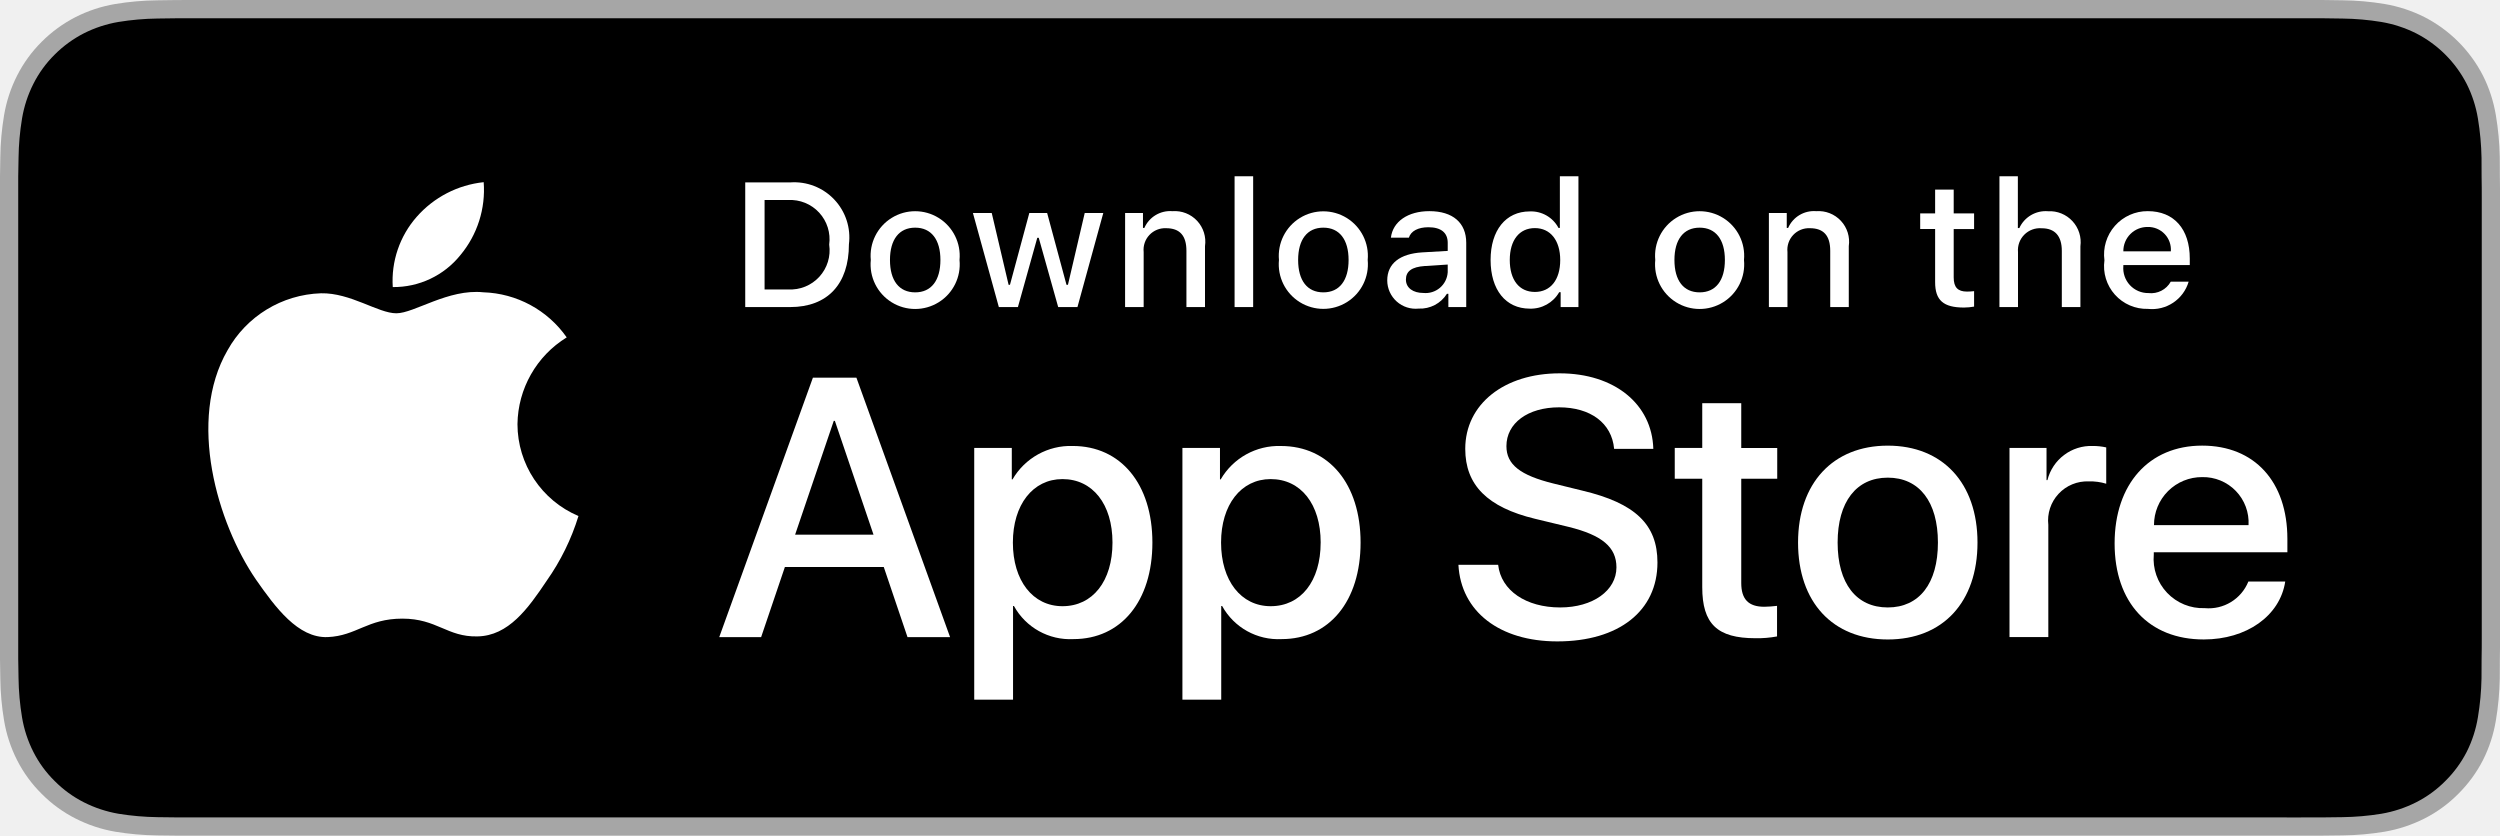
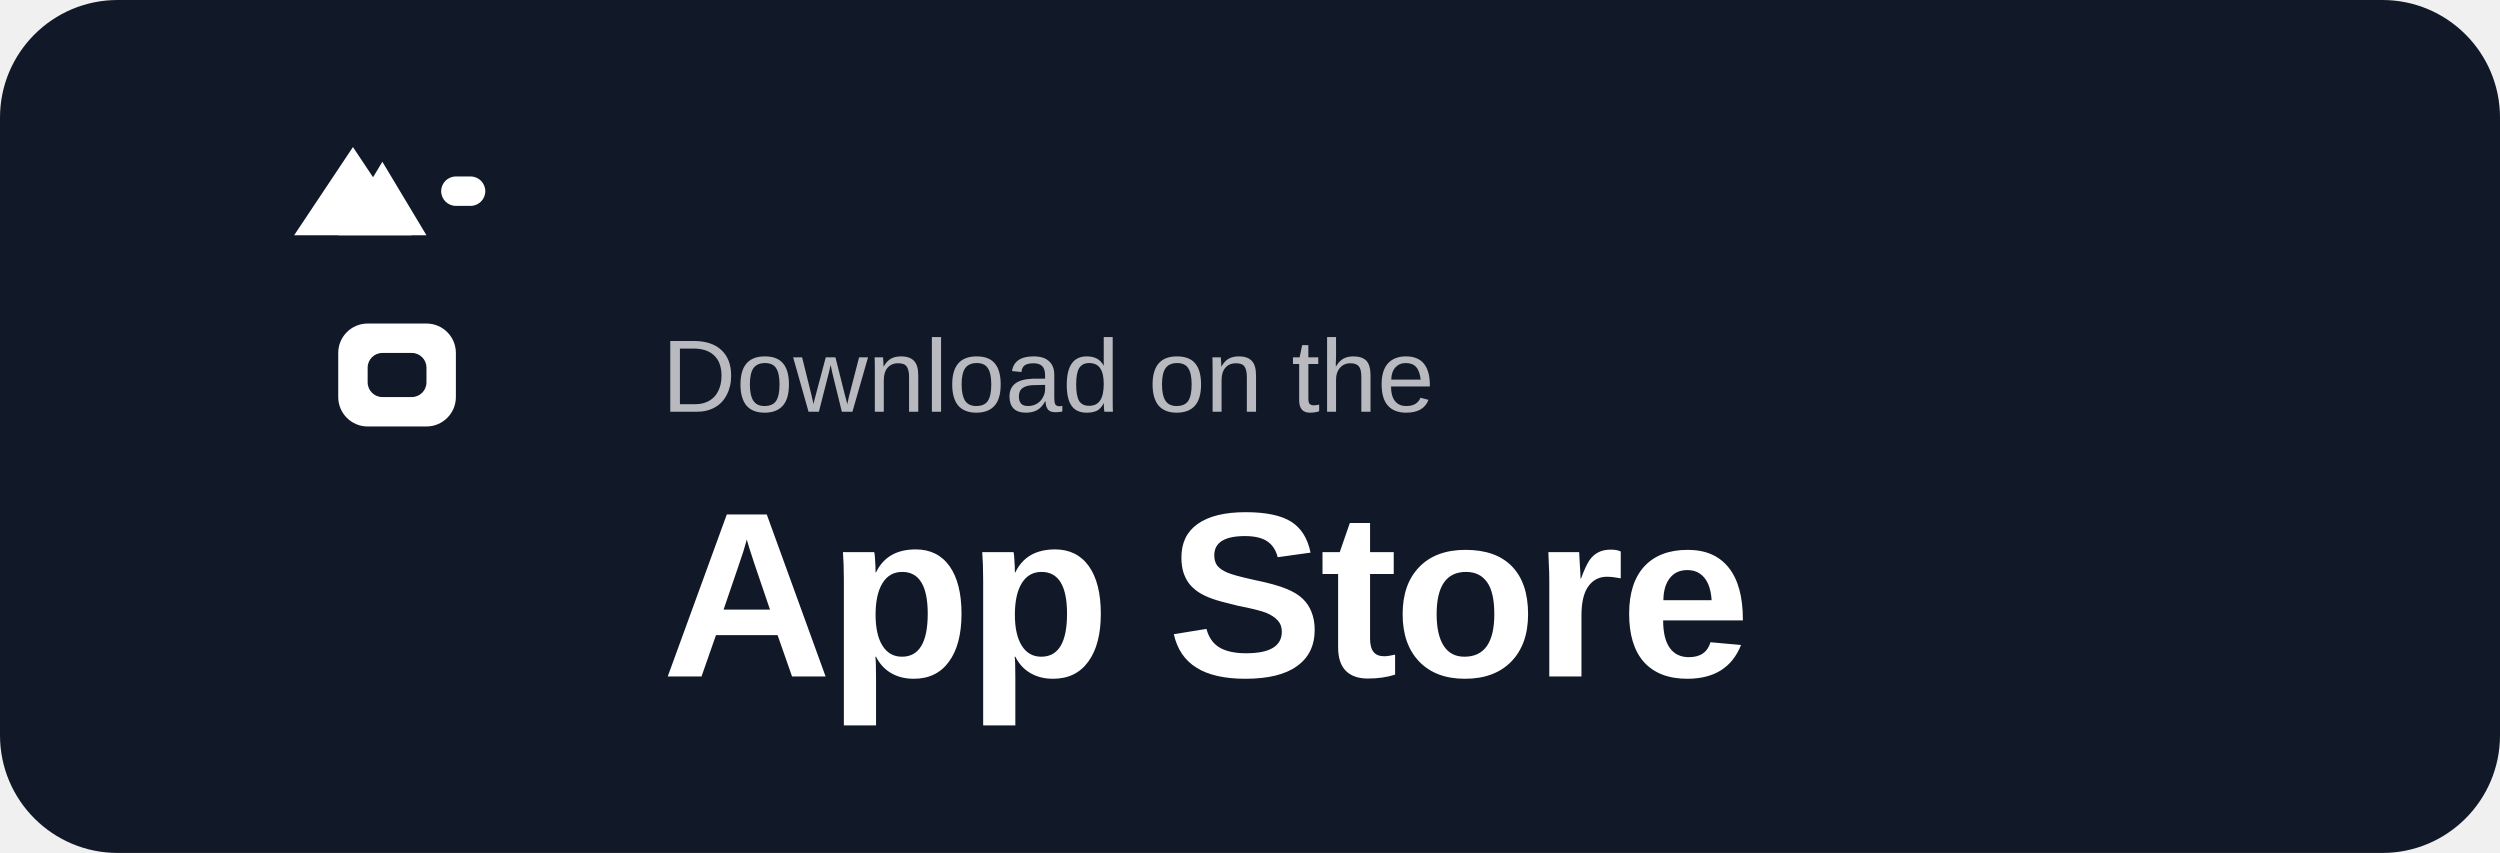
- <svg xmlns="http://www.w3.org/2000/svg" id="livetype" width="119.664" height="40" viewBox="0 0 119.664 40">
-   <g>
-     <g>
-       <g>
-         <path d="M110.135,0H9.535c-.367,0-.729,0-1.095.002-.306.002-.61.008-.919.013A13.215,13.215,0,0,0,5.517.191a6.665,6.665,0,0,0-1.901.627A6.438,6.438,0,0,0,1.998,1.997,6.258,6.258,0,0,0,.819,3.618a6.601,6.601,0,0,0-.625,1.903,12.993,12.993,0,0,0-.179,2.002C.006,7.83.005,8.138,0,8.444V31.559c.005.31.006.611.015.922a12.992,12.992,0,0,0,.179,2.002,6.588,6.588,0,0,0,.625,1.904A6.208,6.208,0,0,0,1.998,38.001a6.274,6.274,0,0,0,1.619,1.179,6.701,6.701,0,0,0,1.901.631,13.455,13.455,0,0,0,2.004.177c.309.007.613.011.919.011C8.806,40,9.168,40,9.535,40H110.135c.359,0,.725,0,1.084-.002.305,0,.617-.004.922-.011a13.279,13.279,0,0,0,2-.177,6.804,6.804,0,0,0,1.908-.631,6.277,6.277,0,0,0,1.617-1.179,6.395,6.395,0,0,0,1.182-1.614,6.604,6.604,0,0,0,.619-1.904,13.506,13.506,0,0,0,.186-2.002c.004-.311.004-.611.004-.922.008-.363.008-.725.008-1.094V9.536c0-.366,0-.729-.008-1.092,0-.307,0-.614-.004-.921a13.507,13.507,0,0,0-.186-2.002,6.618,6.618,0,0,0-.619-1.903,6.466,6.466,0,0,0-2.799-2.8,6.768,6.768,0,0,0-1.908-.627,13.044,13.044,0,0,0-2-.177c-.305-.005-.617-.011-.922-.013-.359-.002-.725-.002-1.084-.002Z" style="fill: #a6a6a6" />
-         <path d="M8.445,39.125c-.305,0-.602-.004-.904-.011a12.687,12.687,0,0,1-1.869-.163,5.884,5.884,0,0,1-1.657-.548,5.406,5.406,0,0,1-1.397-1.017,5.321,5.321,0,0,1-1.021-1.397,5.722,5.722,0,0,1-.543-1.657,12.414,12.414,0,0,1-.167-1.875c-.006-.211-.015-.913-.015-.913V8.444S.882,7.753.888,7.55a12.37,12.37,0,0,1,.166-1.872,5.755,5.755,0,0,1,.543-1.662A5.373,5.373,0,0,1,2.612,2.618,5.565,5.565,0,0,1,4.014,1.595a5.823,5.823,0,0,1,1.653-.544A12.586,12.586,0,0,1,7.543.887L8.445.875H111.214l.913.013a12.385,12.385,0,0,1,1.858.163,5.938,5.938,0,0,1,1.671.548,5.594,5.594,0,0,1,2.415,2.42,5.763,5.763,0,0,1,.535,1.649,12.995,12.995,0,0,1,.174,1.887c.003.283.003.587.003.89.008.375.008.732.008,1.092V30.465c0,.363,0,.718-.008,1.075,0,.325,0,.623-.004.93a12.731,12.731,0,0,1-.171,1.853,5.739,5.739,0,0,1-.54,1.67,5.48,5.48,0,0,1-1.016,1.386,5.413,5.413,0,0,1-1.399,1.022,5.862,5.862,0,0,1-1.668.55,12.542,12.542,0,0,1-1.869.163c-.293.007-.6.011-.897.011l-1.084.002Z" />
-       </g>
-       <g id="_Group_" data-name="&lt;Group&gt;">
-         <g id="_Group_2" data-name="&lt;Group&gt;">
-           <g id="_Group_3" data-name="&lt;Group&gt;">
-             <path id="_Path_" data-name="&lt;Path&gt;" d="M24.769,20.301a4.949,4.949,0,0,1,2.357-4.152,5.066,5.066,0,0,0-3.991-2.158c-1.679-.176-3.307,1.005-4.163,1.005-.872,0-2.19-.987-3.608-.958a5.315,5.315,0,0,0-4.473,2.728c-1.934,3.348-.491,8.269,1.361,10.976.927,1.325,2.01,2.806,3.428,2.753,1.387-.058,1.905-.884,3.579-.884,1.659,0,2.145.884,3.591.851,1.488-.024,2.426-1.331,3.321-2.669a10.962,10.962,0,0,0,1.518-3.093A4.782,4.782,0,0,1,24.769,20.301Z" style="fill: #fff" />
-             <path id="_Path_2" data-name="&lt;Path&gt;" d="M22.037,12.211a4.872,4.872,0,0,0,1.115-3.491,4.957,4.957,0,0,0-3.208,1.66,4.636,4.636,0,0,0-1.144,3.361A4.099,4.099,0,0,0,22.037,12.211Z" style="fill: #fff" />
-           </g>
-         </g>
-         <g>
-           <path d="M42.302,27.14h-4.733l-1.137,3.356H34.427l4.483-12.418h2.083l4.483,12.418H43.438ZM38.059,25.591h3.752l-1.85-5.447h-.052Z" style="fill: #fff" />
-           <path d="M55.16,25.97c0,2.813-1.506,4.621-3.778,4.621a3.069,3.069,0,0,1-2.849-1.584h-.043v4.484h-1.858V21.442H48.43v1.506h.034a3.212,3.212,0,0,1,2.883-1.601C53.645,21.348,55.16,23.164,55.16,25.97Zm-1.91,0c0-1.833-.947-3.038-2.393-3.038-1.42,0-2.375,1.23-2.375,3.038,0,1.824.955,3.046,2.375,3.046C52.302,29.016,53.25,27.819,53.25,25.97Z" style="fill: #fff" />
-           <path d="M65.125,25.97c0,2.813-1.506,4.621-3.778,4.621a3.069,3.069,0,0,1-2.849-1.584h-.043v4.484h-1.858V21.442H58.395v1.506h.034A3.212,3.212,0,0,1,61.312,21.348C63.61,21.348,65.125,23.164,65.125,25.97Zm-1.91,0c0-1.833-.947-3.038-2.393-3.038-1.42,0-2.375,1.23-2.375,3.038,0,1.824.955,3.046,2.375,3.046C62.267,29.016,63.214,27.819,63.214,25.97Z" style="fill: #fff" />
-           <path d="M71.71,27.036c.138,1.231,1.334,2.04,2.969,2.04,1.566,0,2.693-.809,2.693-1.919,0-.964-.68-1.541-2.289-1.937l-1.609-.388c-2.28-.551-3.339-1.617-3.339-3.348,0-2.143,1.867-3.614,4.519-3.614,2.624,0,4.423,1.472,4.483,3.614h-1.876c-.112-1.239-1.137-1.987-2.634-1.987s-2.521.757-2.521,1.858c0,.878.654,1.395,2.255,1.79l1.368.336c2.548.603,3.606,1.626,3.606,3.442,0,2.323-1.851,3.778-4.794,3.778-2.754,0-4.613-1.421-4.733-3.667Z" style="fill: #fff" />
-           <path d="M83.346,19.3v2.143h1.722v1.472H83.346v4.991c0,.775.345,1.137,1.102,1.137a5.808,5.808,0,0,0,.611-.043v1.463a5.104,5.104,0,0,1-1.032.086c-1.833,0-2.548-.688-2.548-2.444V22.914H80.163V21.442H81.479V19.3Z" style="fill: #fff" />
-           <path d="M86.065,25.97c0-2.849,1.678-4.639,4.294-4.639,2.625,0,4.295,1.79,4.295,4.639,0,2.856-1.661,4.639-4.295,4.639C87.726,30.608,86.065,28.826,86.065,25.97Zm6.695,0c0-1.954-.896-3.107-2.401-3.107s-2.4,1.162-2.4,3.107c0,1.962.895,3.106,2.4,3.106S92.76,27.932,92.76,25.97Z" style="fill: #fff" />
-           <path d="M96.186,21.442h1.772v1.541h.043a2.159,2.159,0,0,1,2.178-1.636,2.866,2.866,0,0,1,.637.069v1.738a2.598,2.598,0,0,0-.835-.112,1.873,1.873,0,0,0-1.937,2.083v5.37h-1.858Z" style="fill: #fff" />
-           <path d="M109.384,27.837c-.25,1.644-1.851,2.771-3.898,2.771-2.634,0-4.269-1.765-4.269-4.596,0-2.84,1.644-4.682,4.19-4.682,2.505,0,4.08,1.721,4.08,4.466v.637h-6.395v.112a2.358,2.358,0,0,0,2.436,2.564,2.048,2.048,0,0,0,2.091-1.273Zm-6.282-2.702h4.526a2.177,2.177,0,0,0-2.221-2.298A2.292,2.292,0,0,0,103.102,25.135Z" style="fill: #fff" />
-         </g>
-       </g>
-     </g>
-     <g id="_Group_4" data-name="&lt;Group&gt;">
-       <g>
-         <path d="M37.826,8.731a2.64,2.64,0,0,1,2.808,2.965c0,1.906-1.03,3.002-2.808,3.002H35.671V8.731Zm-1.229,5.123h1.125a1.876,1.876,0,0,0,1.968-2.146,1.881,1.881,0,0,0-1.968-2.134h-1.125Z" style="fill: #fff" />
-         <path d="M41.681,12.444a2.133,2.133,0,1,1,4.247,0,2.134,2.134,0,1,1-4.247,0Zm3.333,0c0-.976-.438-1.547-1.208-1.547-.772,0-1.207.571-1.207,1.547,0,.984.435,1.55,1.207,1.55C44.575,13.995,45.014,13.424,45.014,12.444Z" style="fill: #fff" />
-         <path d="M51.573,14.698h-.922l-.931-3.316h-.07l-.927,3.316h-.913l-1.241-4.503h.901l.807,3.436h.066l.926-3.436h.853l.926,3.436h.07l.803-3.436h.889Z" style="fill: #fff" />
-         <path d="M53.854,10.195H54.709v.715h.066a1.348,1.348,0,0,1,1.344-.802,1.465,1.465,0,0,1,1.559,1.675v2.915h-.889V12.006c0-.724-.314-1.083-.972-1.083a1.033,1.033,0,0,0-1.075,1.141v2.634h-.889Z" style="fill: #fff" />
-         <path d="M59.094,8.437h.889v6.261h-.889Z" style="fill: #fff" />
-         <path d="M61.218,12.444a2.133,2.133,0,1,1,4.248,0,2.134,2.134,0,1,1-4.248,0Zm3.333,0c0-.976-.438-1.547-1.208-1.547-.772,0-1.207.571-1.207,1.547,0,.984.435,1.55,1.207,1.55C64.112,13.995,64.551,13.424,64.551,12.444Z" style="fill: #fff" />
-         <path d="M66.401,13.424c0-.811.604-1.278,1.675-1.344l1.22-.07v-.389c0-.476-.314-.744-.922-.744-.496,0-.84.182-.938.5h-.86c.091-.773.818-1.27,1.84-1.27,1.129,0,1.766.562,1.766,1.513v3.077h-.855v-.633h-.07a1.515,1.515,0,0,1-1.353.707A1.36,1.36,0,0,1,66.401,13.424Zm2.895-.385v-.376l-1.1.07c-.62.042-.901.252-.901.649,0,.405.352.641.835.641A1.062,1.062,0,0,0,69.295,13.04Z" style="fill: #fff" />
-         <path d="M71.348,12.444c0-1.423.731-2.324,1.869-2.324a1.484,1.484,0,0,1,1.381.79h.066V8.437h.889v6.261h-.852v-.711h-.07a1.563,1.563,0,0,1-1.414.786C72.072,14.772,71.348,13.871,71.348,12.444Zm.918,0c0,.955.45,1.53,1.203,1.53.749,0,1.212-.583,1.212-1.526,0-.938-.468-1.53-1.212-1.53C72.721,10.918,72.266,11.497,72.266,12.444Z" style="fill: #fff" />
-         <path d="M79.23,12.444a2.133,2.133,0,1,1,4.247,0,2.134,2.134,0,1,1-4.247,0Zm3.333,0c0-.976-.438-1.547-1.208-1.547-.772,0-1.207.571-1.207,1.547,0,.984.435,1.55,1.207,1.55C82.125,13.995,82.563,13.424,82.563,12.444Z" style="fill: #fff" />
-         <path d="M84.669,10.195h.855v.715h.066a1.348,1.348,0,0,1,1.344-.802,1.465,1.465,0,0,1,1.559,1.675v2.915H87.605V12.006c0-.724-.314-1.083-.972-1.083a1.033,1.033,0,0,0-1.075,1.141v2.634h-.889Z" style="fill: #fff" />
-         <path d="M93.515,9.074v1.142h.976v.749h-.976V13.279c0,.472.194.678.637.678a2.967,2.967,0,0,0,.339-.021v.74a2.916,2.916,0,0,1-.483.045c-.988,0-1.382-.348-1.382-1.216v-2.543h-.715v-.749h.715V9.074Z" style="fill: #fff" />
-         <path d="M95.705,8.437h.881v2.481h.07a1.386,1.386,0,0,1,1.373-.807,1.483,1.483,0,0,1,1.551,1.679v2.907H98.69v-2.688c0-.719-.335-1.083-.963-1.083a1.052,1.052,0,0,0-1.134,1.142v2.63h-.889Z" style="fill: #fff" />
-         <path d="M104.761,13.482a1.828,1.828,0,0,1-1.951,1.303A2.045,2.045,0,0,1,100.73,12.46a2.077,2.077,0,0,1,2.076-2.353c1.253,0,2.009.856,2.009,2.27V12.688h-3.18v.05a1.19,1.19,0,0,0,1.199,1.29,1.079,1.079,0,0,0,1.071-.546Zm-3.126-1.451h2.274a1.086,1.086,0,0,0-1.108-1.167A1.152,1.152,0,0,0,101.635,12.031Z" style="fill: #fff" />
-       </g>
-     </g>
+ <svg xmlns="http://www.w3.org/2000/svg" width="170" height="58" viewBox="0 0 170 58">
+   <rect width="170" height="58" rx="8" fill="#111827" />
+   <g transform="translate(14, 8)">
+     <path d="M10 6  M12 8c2-2 4-2 5 0l3 6c1 2 0 4-3 4H10c-3 0-4-2-3-4l3-6c1-2 3-2 5 0z" fill="none" />
+     <path d="M10 2l-4 6h8l-4-6z" fill="#fff" />
+     <path d="M12 3l-3 5h6l-3-5z" fill="#fff" />
+     <rect x="16" y="4" width="3" height="2" rx="1" fill="#fff" />
+     <rect x="9" y="14" width="8" height="7" rx="2" fill="#fff" />
+     <rect x="11" y="16" width="4" height="3" rx="1" fill="#111827" />
  </g>
+   <text x="45" y="28" fill="#fff" font-family="Arial,sans-serif" font-size="7" opacity="0.7" font-weight="400">Download on the</text>
+   <text x="45" y="46" fill="#fff" font-family="Arial,sans-serif" font-size="16" font-weight="700" letter-spacing="-0.3">App Store</text>
</svg>
